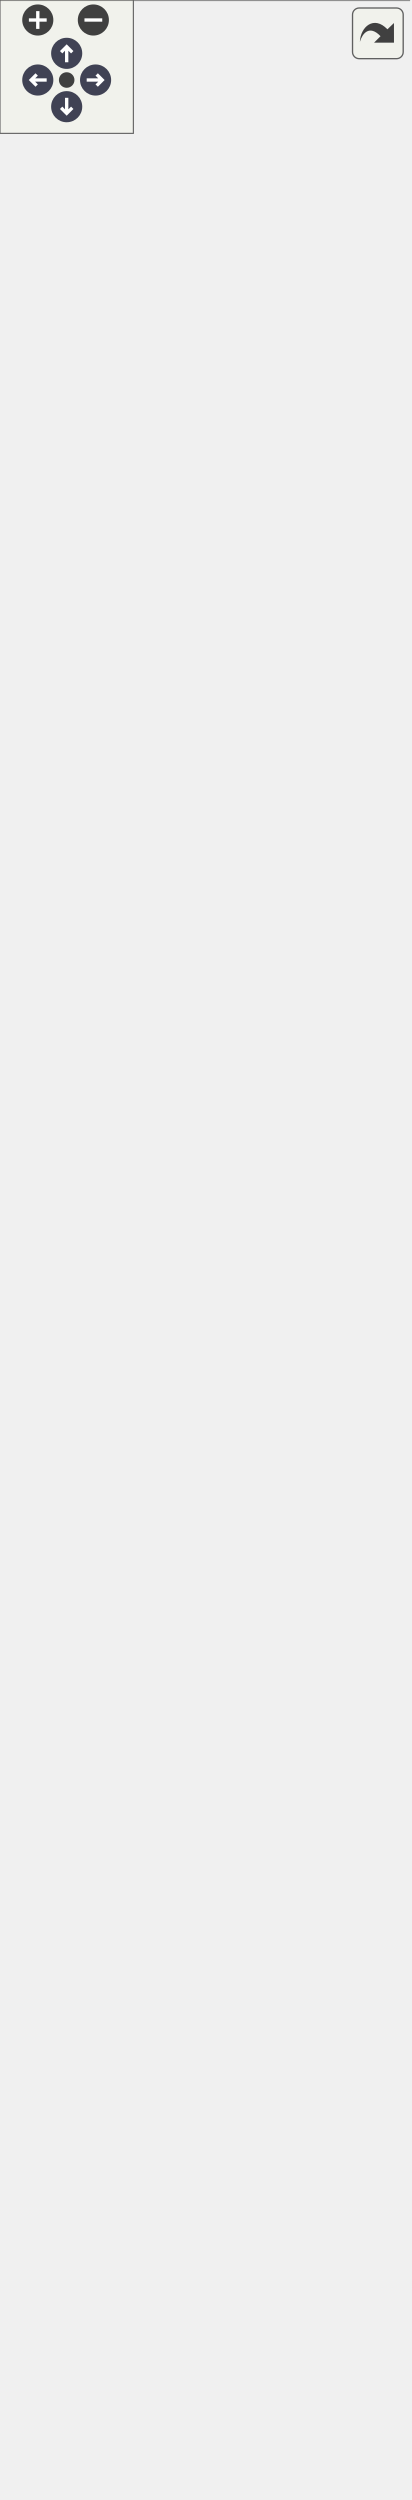
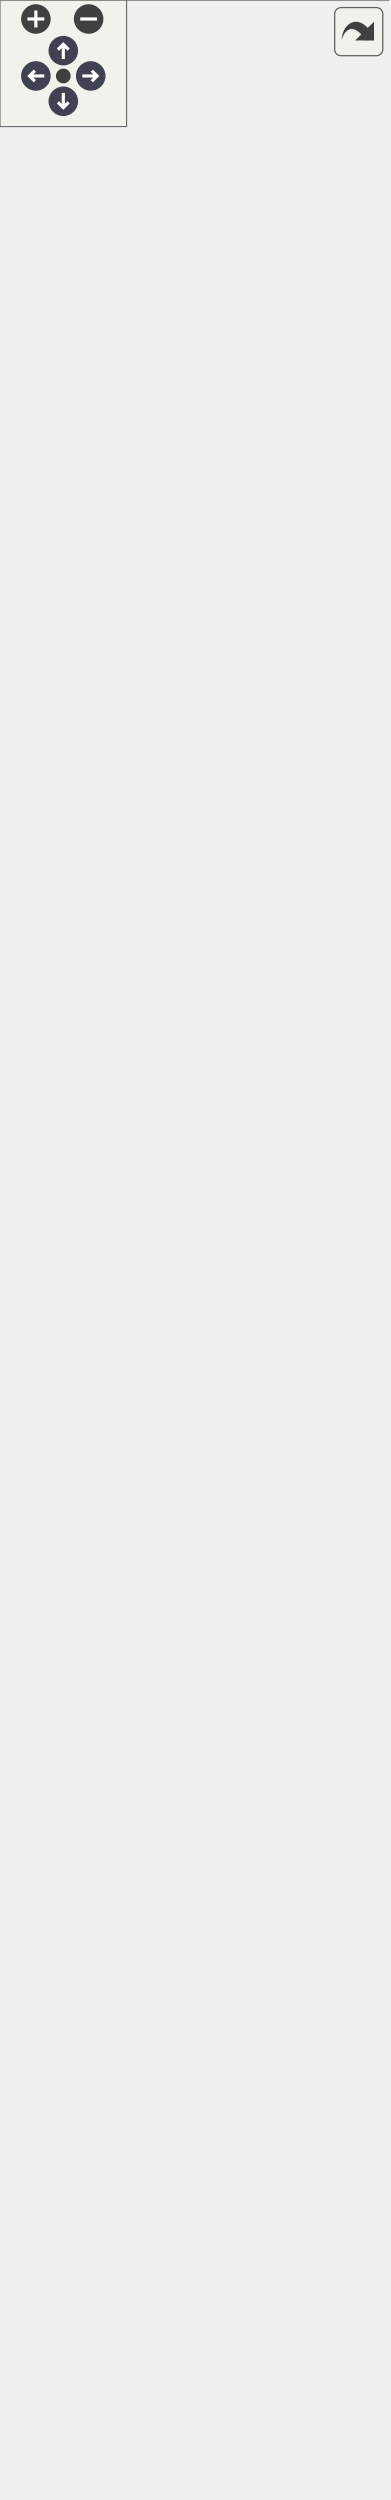
<svg xmlns="http://www.w3.org/2000/svg" xmlns:xlink="http://www.w3.org/1999/xlink" id="main" version="1.1" xml:space="preserve">
  <style type="text/css">
.node, .edge {opacity: 0.7;}
.node.selected, .edge.selected {opacity: 1;}
.edge:hover path { stroke: red; }
.edge:hover polygon { stroke: red; fill: red; }
</style>
  <defs>
    <circle id="rim" cx="0" cy="0" r="7" />
    <circle id="rim2" cx="0" cy="0" r="3.5" />
    <g id="zoomPlus">
      <use xlink:href="#rim" fill="#404040">
        <set attributeName="fill" to="#808080" begin="zoomplus.mouseover" end="zoomplus.mouseout" />
      </use>
      <path d="M-4,0h8M0,-4v8" fill="none" stroke="white" stroke-width="1.5" pointer-events="none" />
    </g>
    <g id="zoomMin">
      <use xlink:href="#rim" fill="#404040">
        <set attributeName="fill" to="#808080" begin="zoomminus.mouseover" end="zoomminus.mouseout" />
      </use>
      <path d="M-4,0h8" fill="none" stroke="white" stroke-width="1.5" pointer-events="none" />
    </g>
    <g id="arrowUp" transform="translate(30 24)">
      <use xlink:href="#rim" />
      <path pointer-events="none" fill="none" stroke="white" stroke-width="1.5" d="M0,-3.0v7 M-2.5,-0.5L0,-3.0L2.5,-0.5" />
    </g>
    <g id="arrowRight" transform="rotate(90) translate(36 -43)">
      <use xlink:href="#rim" />
      <path pointer-events="none" fill="none" stroke="white" stroke-width="1.5" d="M0,-3.0v7 M-2.5,-0.5L0,-3.0L2.5,-0.5" />
    </g>
    <g id="arrowDown" transform="rotate(180) translate(-30 -48)">
      <use xlink:href="#rim" />
      <path pointer-events="none" fill="none" stroke="white" stroke-width="1.5" d="M0,-3.0v7 M-2.5,-0.5L0,-3.0L2.5,-0.5" />
    </g>
    <g id="arrowLeft" transform="rotate(270) translate(-36 17)">
      <use xlink:href="#rim" />
      <path pointer-events="none" fill="none" stroke="white" stroke-width="1.5" d="M0,-3.0v7 M-2.5,-0.5L0,-3.0L2.5,-0.5" />
    </g>
    <g id="resetDef">
      <use xlink:href="#rim2" fill="#404040">
        <set attributeName="fill" to="#808080" begin="reset.mouseover" end="reset.mouseout" />
      </use>
    </g>
  </defs>
  <svg id="graph" class="graph">
    <g id="viewport">
      <g id="Node000001" class="node">
        <g id="a_Node000001">
          <a xlink:title=" ">
-             <polygon fill="#999999" stroke="transparent" points="149,-1064 35,-1064 35,-910 149,-910 149,-1064" />
-             <text text-anchor="start" x="60.5" y="-1052" font-family="Malgun Gothic" font-size="10.00">IControllable</text>
-             <text text-anchor="start" x="90" y="-1037" font-family="Malgun Gothic" font-size="10.00"> </text>
+             <polygon fill="#999999" stroke="transparent" points="149,-1124 35,-1124 35,-970 149,-970 149,-1124" />
+             <text text-anchor="start" x="60.5" y="-1112" font-family="Malgun Gothic" font-size="10.00">IControllable</text>
+             <text text-anchor="start" x="90" y="-1097" font-family="Malgun Gothic" font-size="10.00"> </text>
+             <text text-anchor="start" x="39" y="-1082" font-family="Malgun Gothic" font-size="10.00">+</text>
+             <text text-anchor="start" x="52" y="-1082" font-family="Malgun Gothic" font-size="10.00">Cmd_Info()</text>
+             <text text-anchor="start" x="39" y="-1067" font-family="Malgun Gothic" font-size="10.00">+</text>
+             <text text-anchor="start" x="52" y="-1067" font-family="Malgun Gothic" font-size="10.00">Cmd_Jump()</text>
+             <text text-anchor="start" x="39" y="-1052" font-family="Malgun Gothic" font-size="10.00">+</text>
+             <text text-anchor="start" x="52" y="-1052" font-family="Malgun Gothic" font-size="10.00">Cmd_Look()</text>
+             <text text-anchor="start" x="39" y="-1037" font-family="Malgun Gothic" font-size="10.00">+</text>
+             <text text-anchor="start" x="52" y="-1037" font-family="Malgun Gothic" font-size="10.00">Cmd_Move()</text>
            <text text-anchor="start" x="39" y="-1022" font-family="Malgun Gothic" font-size="10.00">+</text>
-             <text text-anchor="start" x="52" y="-1022" font-family="Malgun Gothic" font-size="10.00">Cmd_Info()</text>
+             <text text-anchor="start" x="52" y="-1022" font-family="Malgun Gothic" font-size="10.00">Cmd_RecordEnd()</text>
            <text text-anchor="start" x="39" y="-1007" font-family="Malgun Gothic" font-size="10.00">+</text>
-             <text text-anchor="start" x="52" y="-1007" font-family="Malgun Gothic" font-size="10.00">Cmd_Jump()</text>
+             <text text-anchor="start" x="52" y="-1007" font-family="Malgun Gothic" font-size="10.00">Cmd_RecordStart()</text>
            <text text-anchor="start" x="39" y="-992" font-family="Malgun Gothic" font-size="10.00">+</text>
-             <text text-anchor="start" x="52" y="-992" font-family="Malgun Gothic" font-size="10.00">Cmd_Look()</text>
+             <text text-anchor="start" x="52" y="-992" font-family="Malgun Gothic" font-size="10.00">Cmd_Run()</text>
            <text text-anchor="start" x="39" y="-977" font-family="Malgun Gothic" font-size="10.00">+</text>
-             <text text-anchor="start" x="52" y="-977" font-family="Malgun Gothic" font-size="10.00">Cmd_Move()</text>
-             <text text-anchor="start" x="39" y="-962" font-family="Malgun Gothic" font-size="10.00">+</text>
-             <text text-anchor="start" x="52" y="-962" font-family="Malgun Gothic" font-size="10.00">Cmd_RecordEnd()</text>
-             <text text-anchor="start" x="39" y="-947" font-family="Malgun Gothic" font-size="10.00">+</text>
-             <text text-anchor="start" x="52" y="-947" font-family="Malgun Gothic" font-size="10.00">Cmd_RecordStart()</text>
-             <text text-anchor="start" x="39" y="-932" font-family="Malgun Gothic" font-size="10.00">+</text>
-             <text text-anchor="start" x="52" y="-932" font-family="Malgun Gothic" font-size="10.00">Cmd_Run()</text>
-             <text text-anchor="start" x="39" y="-917" font-family="Malgun Gothic" font-size="10.00">+</text>
-             <text text-anchor="start" x="52" y="-917" font-family="Malgun Gothic" font-size="10.00">Cmd_StopMove()</text>
-             <polygon fill="#666666" stroke="#666666" points="35,-1047 35,-1047 149,-1047 149,-1047 35,-1047" />
-             <polygon fill="#666666" stroke="#666666" points="35,-1032 35,-1032 149,-1032 149,-1032 35,-1032" />
-             <polygon fill="none" stroke="#666666" points="35,-910 35,-1064 149,-1064 149,-910 35,-910" />
+             <text text-anchor="start" x="52" y="-977" font-family="Malgun Gothic" font-size="10.00">Cmd_StopMove()</text>
+             <polygon fill="#666666" stroke="#666666" points="35,-1107 35,-1107 149,-1107 149,-1107 35,-1107" />
+             <polygon fill="#666666" stroke="#666666" points="35,-1092 35,-1092 149,-1092 149,-1092 35,-1092" />
+             <polygon fill="none" stroke="#666666" points="35,-970 35,-1124 149,-1124 149,-970 35,-970" />
          </a>
        </g>
      </g>
      <g id="Node000002" class="node">
        <g id="a_Node000002">
          <a xlink:href="classAPlayerActor.html" target="_top" xlink:title="Main character driven directly by the player.">
-             <polygon fill="white" stroke="transparent" points="184,-874 0,-874 0,0 184,0 184,-874" />
-             <text text-anchor="start" x="60" y="-862" font-family="Malgun Gothic" font-size="10.00">APlayerActor</text>
+             <polygon fill="white" stroke="transparent" points="184,-934 0,-934 0,0 184,0 184,-934" />
+             <text text-anchor="start" x="60" y="-922" font-family="Malgun Gothic" font-size="10.00">APlayerActor</text>
+             <text text-anchor="start" x="4" y="-907" font-family="Malgun Gothic" font-size="10.00">+</text>
+             <text text-anchor="start" x="17" y="-907" font-family="Malgun Gothic" font-size="10.00">AnotherValue</text>
+             <text text-anchor="start" x="4" y="-892" font-family="Malgun Gothic" font-size="10.00">+</text>
+             <text text-anchor="start" x="17" y="-892" font-family="Malgun Gothic" font-size="10.00">HoldPosition</text>
+             <text text-anchor="start" x="4" y="-877" font-family="Malgun Gothic" font-size="10.00">+</text>
+             <text text-anchor="start" x="17" y="-877" font-family="Malgun Gothic" font-size="10.00">HookCable</text>
+             <text text-anchor="start" x="4" y="-862" font-family="Malgun Gothic" font-size="10.00">+</text>
+             <text text-anchor="start" x="17" y="-862" font-family="Malgun Gothic" font-size="10.00">HookProjectileMesh</text>
            <text text-anchor="start" x="4" y="-847" font-family="Malgun Gothic" font-size="10.00">+</text>
-             <text text-anchor="start" x="17" y="-847" font-family="Malgun Gothic" font-size="10.00">AnotherValue</text>
+             <text text-anchor="start" x="17" y="-847" font-family="Malgun Gothic" font-size="10.00">HookSystem</text>
            <text text-anchor="start" x="4" y="-832" font-family="Malgun Gothic" font-size="10.00">+</text>
-             <text text-anchor="start" x="17" y="-832" font-family="Malgun Gothic" font-size="10.00">HoldPosition</text>
+             <text text-anchor="start" x="17" y="-832" font-family="Malgun Gothic" font-size="10.00">InteractionSystem</text>
            <text text-anchor="start" x="4" y="-817" font-family="Malgun Gothic" font-size="10.00">+</text>
-             <text text-anchor="start" x="17" y="-817" font-family="Malgun Gothic" font-size="10.00">HookCable</text>
-             <text text-anchor="start" x="4" y="-802" font-family="Malgun Gothic" font-size="10.00">+</text>
-             <text text-anchor="start" x="17" y="-802" font-family="Malgun Gothic" font-size="10.00">HookProjectileMesh</text>
-             <text text-anchor="start" x="4" y="-787" font-family="Malgun Gothic" font-size="10.00">+</text>
-             <text text-anchor="start" x="17" y="-787" font-family="Malgun Gothic" font-size="10.00">HookSystem</text>
-             <text text-anchor="start" x="4" y="-772" font-family="Malgun Gothic" font-size="10.00">+</text>
-             <text text-anchor="start" x="17" y="-772" font-family="Malgun Gothic" font-size="10.00">InteractionSystem</text>
-             <text text-anchor="start" x="4" y="-757" font-family="Malgun Gothic" font-size="10.00">+</text>
-             <text text-anchor="start" x="17" y="-757" font-family="Malgun Gothic" font-size="10.00">LookPitch</text>
+             <text text-anchor="start" x="17" y="-817" font-family="Malgun Gothic" font-size="10.00">LookPitch</text>
+             <text text-anchor="start" x="4" y="-802" font-family="Malgun Gothic" font-size="10.00">#</text>
+             <text text-anchor="start" x="17" y="-802" font-family="Malgun Gothic" font-size="10.00">FollowCamera</text>
+             <text text-anchor="start" x="4" y="-787" font-family="Malgun Gothic" font-size="10.00">#</text>
+             <text text-anchor="start" x="17" y="-787" font-family="Malgun Gothic" font-size="10.00">HookComp</text>
+             <text text-anchor="start" x="4" y="-772" font-family="Malgun Gothic" font-size="10.00">#</text>
+             <text text-anchor="start" x="17" y="-772" font-family="Malgun Gothic" font-size="10.00">MoveComp</text>
+             <text text-anchor="start" x="4" y="-757" font-family="Malgun Gothic" font-size="10.00">#</text>
+             <text text-anchor="start" x="17" y="-757" font-family="Malgun Gothic" font-size="10.00">SpringArmComp</text>
            <text text-anchor="start" x="4" y="-742" font-family="Malgun Gothic" font-size="10.00">#</text>
-             <text text-anchor="start" x="17" y="-742" font-family="Malgun Gothic" font-size="10.00">FollowCamera</text>
-             <text text-anchor="start" x="4" y="-727" font-family="Malgun Gothic" font-size="10.00">#</text>
-             <text text-anchor="start" x="17" y="-727" font-family="Malgun Gothic" font-size="10.00">HookComp</text>
-             <text text-anchor="start" x="4" y="-712" font-family="Malgun Gothic" font-size="10.00">#</text>
-             <text text-anchor="start" x="17" y="-712" font-family="Malgun Gothic" font-size="10.00">MoveComp</text>
-             <text text-anchor="start" x="4" y="-697" font-family="Malgun Gothic" font-size="10.00">#</text>
-             <text text-anchor="start" x="17" y="-697" font-family="Malgun Gothic" font-size="10.00">SpringArmComp</text>
-             <text text-anchor="start" x="4" y="-682" font-family="Malgun Gothic" font-size="10.00">#</text>
-             <text text-anchor="start" x="17" y="-682" font-family="Malgun Gothic" font-size="10.00">VoiceConversationSystem</text>
+             <text text-anchor="start" x="17" y="-742" font-family="Malgun Gothic" font-size="10.00">VoiceConversationSystem</text>
+             <text text-anchor="start" x="6.5" y="-727" font-family="Malgun Gothic" font-size="10.00">-</text>
+             <text text-anchor="start" x="17" y="-727" font-family="Malgun Gothic" font-size="10.00">bIsJumpStart</text>
+             <text text-anchor="start" x="6.5" y="-712" font-family="Malgun Gothic" font-size="10.00">-</text>
+             <text text-anchor="start" x="17" y="-712" font-family="Malgun Gothic" font-size="10.00">bIsRunning</text>
+             <text text-anchor="start" x="6.5" y="-697" font-family="Malgun Gothic" font-size="10.00">-</text>
+             <text text-anchor="start" x="17" y="-697" font-family="Malgun Gothic" font-size="10.00">MainWidget</text>
+             <text text-anchor="start" x="6.5" y="-682" font-family="Malgun Gothic" font-size="10.00">-</text>
+             <text text-anchor="start" x="17" y="-682" font-family="Malgun Gothic" font-size="10.00">MainWidgetClass</text>
            <text text-anchor="start" x="6.5" y="-667" font-family="Malgun Gothic" font-size="10.00">-</text>
-             <text text-anchor="start" x="17" y="-667" font-family="Malgun Gothic" font-size="10.00">bIsJumpStart</text>
+             <text text-anchor="start" x="17" y="-667" font-family="Malgun Gothic" font-size="10.00">PendingTeleportLocation</text>
            <text text-anchor="start" x="6.5" y="-652" font-family="Malgun Gothic" font-size="10.00">-</text>
-             <text text-anchor="start" x="17" y="-652" font-family="Malgun Gothic" font-size="10.00">bIsRunning</text>
+             <text text-anchor="start" x="17" y="-652" font-family="Malgun Gothic" font-size="10.00">RunSpeed</text>
            <text text-anchor="start" x="6.5" y="-637" font-family="Malgun Gothic" font-size="10.00">-</text>
-             <text text-anchor="start" x="17" y="-637" font-family="Malgun Gothic" font-size="10.00">MainWidget</text>
+             <text text-anchor="start" x="17" y="-637" font-family="Malgun Gothic" font-size="10.00">ToastWidget</text>
            <text text-anchor="start" x="6.5" y="-622" font-family="Malgun Gothic" font-size="10.00">-</text>
-             <text text-anchor="start" x="17" y="-622" font-family="Malgun Gothic" font-size="10.00">MainWidgetClass</text>
+             <text text-anchor="start" x="17" y="-622" font-family="Malgun Gothic" font-size="10.00">ToastWidgetClass</text>
            <text text-anchor="start" x="6.5" y="-607" font-family="Malgun Gothic" font-size="10.00">-</text>
-             <text text-anchor="start" x="17" y="-607" font-family="Malgun Gothic" font-size="10.00">PendingTeleportLocation</text>
-             <text text-anchor="start" x="6.5" y="-592" font-family="Malgun Gothic" font-size="10.00">-</text>
-             <text text-anchor="start" x="17" y="-592" font-family="Malgun Gothic" font-size="10.00">RunSpeed</text>
-             <text text-anchor="start" x="6.5" y="-577" font-family="Malgun Gothic" font-size="10.00">-</text>
-             <text text-anchor="start" x="17" y="-577" font-family="Malgun Gothic" font-size="10.00">ToastWidget</text>
-             <text text-anchor="start" x="6.5" y="-562" font-family="Malgun Gothic" font-size="10.00">-</text>
-             <text text-anchor="start" x="17" y="-562" font-family="Malgun Gothic" font-size="10.00">ToastWidgetClass</text>
-             <text text-anchor="start" x="6.5" y="-547" font-family="Malgun Gothic" font-size="10.00">-</text>
-             <text text-anchor="start" x="17" y="-547" font-family="Malgun Gothic" font-size="10.00">WalkSpeed</text>
+             <text text-anchor="start" x="17" y="-607" font-family="Malgun Gothic" font-size="10.00">WalkSpeed</text>
+             <text text-anchor="start" x="4" y="-592" font-family="Malgun Gothic" font-size="10.00">+</text>
+             <text text-anchor="start" x="17" y="-592" font-family="Malgun Gothic" font-size="10.00">APlayerActor()</text>
+             <text text-anchor="start" x="4" y="-577" font-family="Malgun Gothic" font-size="10.00">+</text>
+             <text text-anchor="start" x="17" y="-577" font-family="Malgun Gothic" font-size="10.00">ClientRPC_ShowGameMessage()</text>
+             <text text-anchor="start" x="4" y="-562" font-family="Malgun Gothic" font-size="10.00">+</text>
+             <text text-anchor="start" x="17" y="-562" font-family="Malgun Gothic" font-size="10.00">Cmd_Info()</text>
+             <text text-anchor="start" x="4" y="-547" font-family="Malgun Gothic" font-size="10.00">+</text>
+             <text text-anchor="start" x="17" y="-547" font-family="Malgun Gothic" font-size="10.00">Cmd_Jump()</text>
            <text text-anchor="start" x="4" y="-532" font-family="Malgun Gothic" font-size="10.00">+</text>
-             <text text-anchor="start" x="17" y="-532" font-family="Malgun Gothic" font-size="10.00">APlayerActor()</text>
+             <text text-anchor="start" x="17" y="-532" font-family="Malgun Gothic" font-size="10.00">Cmd_Look()</text>
            <text text-anchor="start" x="4" y="-517" font-family="Malgun Gothic" font-size="10.00">+</text>
-             <text text-anchor="start" x="17" y="-517" font-family="Malgun Gothic" font-size="10.00">ClientRPC_ShowGameMessage()</text>
+             <text text-anchor="start" x="17" y="-517" font-family="Malgun Gothic" font-size="10.00">Cmd_Move()</text>
            <text text-anchor="start" x="4" y="-502" font-family="Malgun Gothic" font-size="10.00">+</text>
-             <text text-anchor="start" x="17" y="-502" font-family="Malgun Gothic" font-size="10.00">Cmd_Info()</text>
+             <text text-anchor="start" x="17" y="-502" font-family="Malgun Gothic" font-size="10.00">Cmd_RecordEnd()</text>
            <text text-anchor="start" x="4" y="-487" font-family="Malgun Gothic" font-size="10.00">+</text>
-             <text text-anchor="start" x="17" y="-487" font-family="Malgun Gothic" font-size="10.00">Cmd_Jump()</text>
+             <text text-anchor="start" x="17" y="-487" font-family="Malgun Gothic" font-size="10.00">Cmd_RecordStart()</text>
            <text text-anchor="start" x="4" y="-472" font-family="Malgun Gothic" font-size="10.00">+</text>
-             <text text-anchor="start" x="17" y="-472" font-family="Malgun Gothic" font-size="10.00">Cmd_Look()</text>
+             <text text-anchor="start" x="17" y="-472" font-family="Malgun Gothic" font-size="10.00">Cmd_Run()</text>
            <text text-anchor="start" x="4" y="-457" font-family="Malgun Gothic" font-size="10.00">+</text>
-             <text text-anchor="start" x="17" y="-457" font-family="Malgun Gothic" font-size="10.00">Cmd_Move()</text>
+             <text text-anchor="start" x="17" y="-457" font-family="Malgun Gothic" font-size="10.00">Cmd_StopMove()</text>
            <text text-anchor="start" x="4" y="-442" font-family="Malgun Gothic" font-size="10.00">+</text>
-             <text text-anchor="start" x="17" y="-442" font-family="Malgun Gothic" font-size="10.00">Cmd_RecordEnd()</text>
+             <text text-anchor="start" x="17" y="-442" font-family="Malgun Gothic" font-size="10.00">GetIsJumpStart()</text>
            <text text-anchor="start" x="4" y="-427" font-family="Malgun Gothic" font-size="10.00">+</text>
-             <text text-anchor="start" x="17" y="-427" font-family="Malgun Gothic" font-size="10.00">Cmd_RecordStart()</text>
+             <text text-anchor="start" x="17" y="-427" font-family="Malgun Gothic" font-size="10.00">GetIsRunning()</text>
            <text text-anchor="start" x="4" y="-412" font-family="Malgun Gothic" font-size="10.00">+</text>
-             <text text-anchor="start" x="17" y="-412" font-family="Malgun Gothic" font-size="10.00">Cmd_Run()</text>
+             <text text-anchor="start" x="17" y="-412" font-family="Malgun Gothic" font-size="10.00">GetMainWidget()</text>
            <text text-anchor="start" x="4" y="-397" font-family="Malgun Gothic" font-size="10.00">+</text>
-             <text text-anchor="start" x="17" y="-397" font-family="Malgun Gothic" font-size="10.00">Cmd_StopMove()</text>
+             <text text-anchor="start" x="17" y="-397" font-family="Malgun Gothic" font-size="10.00">MulticastRPC_DoJump()</text>
            <text text-anchor="start" x="4" y="-382" font-family="Malgun Gothic" font-size="10.00">+</text>
-             <text text-anchor="start" x="17" y="-382" font-family="Malgun Gothic" font-size="10.00">GetIsJumpStart()</text>
+             <text text-anchor="start" x="17" y="-382" font-family="Malgun Gothic" font-size="10.00">MulticastRPC_DoJumpStart()</text>
            <text text-anchor="start" x="4" y="-367" font-family="Malgun Gothic" font-size="10.00">+</text>
-             <text text-anchor="start" x="17" y="-367" font-family="Malgun Gothic" font-size="10.00">GetIsRunning()</text>
+             <text text-anchor="start" x="17" y="-367" font-family="Malgun Gothic" font-size="10.00">MulticastRPC_DoRun()</text>
            <text text-anchor="start" x="4" y="-352" font-family="Malgun Gothic" font-size="10.00">+</text>
-             <text text-anchor="start" x="17" y="-352" font-family="Malgun Gothic" font-size="10.00">GetMainWidget()</text>
+             <text text-anchor="start" x="17" y="-352" font-family="Malgun Gothic" font-size="10.00">MulticastRPC_StopMove()</text>
            <text text-anchor="start" x="4" y="-337" font-family="Malgun Gothic" font-size="10.00">+</text>
-             <text text-anchor="start" x="17" y="-337" font-family="Malgun Gothic" font-size="10.00">MulticastRPC_DoJump()</text>
+             <text text-anchor="start" x="17" y="-337" font-family="Malgun Gothic" font-size="10.00">OnGameMessage()</text>
            <text text-anchor="start" x="4" y="-322" font-family="Malgun Gothic" font-size="10.00">+</text>
-             <text text-anchor="start" x="17" y="-322" font-family="Malgun Gothic" font-size="10.00">MulticastRPC_DoJumpStart()</text>
+             <text text-anchor="start" x="17" y="-322" font-family="Malgun Gothic" font-size="10.00">PlayTTSAudio()</text>
            <text text-anchor="start" x="4" y="-307" font-family="Malgun Gothic" font-size="10.00">+</text>
-             <text text-anchor="start" x="17" y="-307" font-family="Malgun Gothic" font-size="10.00">MulticastRPC_DoRun()</text>
+             <text text-anchor="start" x="17" y="-307" font-family="Malgun Gothic" font-size="10.00">ServerRPC_DoJump()</text>
            <text text-anchor="start" x="4" y="-292" font-family="Malgun Gothic" font-size="10.00">+</text>
-             <text text-anchor="start" x="17" y="-292" font-family="Malgun Gothic" font-size="10.00">MulticastRPC_StopMove()</text>
+             <text text-anchor="start" x="17" y="-292" font-family="Malgun Gothic" font-size="10.00">ServerRPC_DoJumpStart()</text>
            <text text-anchor="start" x="4" y="-277" font-family="Malgun Gothic" font-size="10.00">+</text>
-             <text text-anchor="start" x="17" y="-277" font-family="Malgun Gothic" font-size="10.00">OnGameMessage()</text>
+             <text text-anchor="start" x="17" y="-277" font-family="Malgun Gothic" font-size="10.00">ServerRPC_DoRun()</text>
            <text text-anchor="start" x="4" y="-262" font-family="Malgun Gothic" font-size="10.00">+</text>
-             <text text-anchor="start" x="17" y="-262" font-family="Malgun Gothic" font-size="10.00">PlayTTSAudio()</text>
-             <text text-anchor="start" x="4" y="-247" font-family="Malgun Gothic" font-size="10.00">+</text>
-             <text text-anchor="start" x="17" y="-247" font-family="Malgun Gothic" font-size="10.00">ServerRPC_DoJump()</text>
-             <text text-anchor="start" x="4" y="-232" font-family="Malgun Gothic" font-size="10.00">+</text>
-             <text text-anchor="start" x="17" y="-232" font-family="Malgun Gothic" font-size="10.00">ServerRPC_DoJumpStart()</text>
-             <text text-anchor="start" x="4" y="-217" font-family="Malgun Gothic" font-size="10.00">+</text>
-             <text text-anchor="start" x="17" y="-217" font-family="Malgun Gothic" font-size="10.00">ServerRPC_DoRun()</text>
-             <text text-anchor="start" x="4" y="-202" font-family="Malgun Gothic" font-size="10.00">+</text>
-             <text text-anchor="start" x="17" y="-202" font-family="Malgun Gothic" font-size="10.00">ServerRPC_StopMove()</text>
+             <text text-anchor="start" x="17" y="-262" font-family="Malgun Gothic" font-size="10.00">ServerRPC_StopMove()</text>
+             <text text-anchor="start" x="4" y="-247" font-family="Malgun Gothic" font-size="10.00">#</text>
+             <text text-anchor="start" x="17" y="-247" font-family="Malgun Gothic" font-size="10.00">ApplyAnotherValue()</text>
+             <text text-anchor="start" x="4" y="-232" font-family="Malgun Gothic" font-size="10.00">#</text>
+             <text text-anchor="start" x="17" y="-232" font-family="Malgun Gothic" font-size="10.00">BeginPlay()</text>
+             <text text-anchor="start" x="4" y="-217" font-family="Malgun Gothic" font-size="10.00">#</text>
+             <text text-anchor="start" x="17" y="-217" font-family="Malgun Gothic" font-size="10.00">GetLifetimeReplicatedProps()</text>
+             <text text-anchor="start" x="4" y="-202" font-family="Malgun Gothic" font-size="10.00">#</text>
+             <text text-anchor="start" x="17" y="-202" font-family="Malgun Gothic" font-size="10.00">OnRep_AnotherValue()</text>
            <text text-anchor="start" x="4" y="-187" font-family="Malgun Gothic" font-size="10.00">#</text>
-             <text text-anchor="start" x="17" y="-187" font-family="Malgun Gothic" font-size="10.00">ApplyAnotherValue()</text>
+             <text text-anchor="start" x="17" y="-187" font-family="Malgun Gothic" font-size="10.00">OnRep_Controller()</text>
            <text text-anchor="start" x="4" y="-172" font-family="Malgun Gothic" font-size="10.00">#</text>
-             <text text-anchor="start" x="17" y="-172" font-family="Malgun Gothic" font-size="10.00">BeginPlay()</text>
+             <text text-anchor="start" x="17" y="-172" font-family="Malgun Gothic" font-size="10.00">OnRep_LookPitch()</text>
            <text text-anchor="start" x="4" y="-157" font-family="Malgun Gothic" font-size="10.00">#</text>
-             <text text-anchor="start" x="17" y="-157" font-family="Malgun Gothic" font-size="10.00">GetLifetimeReplicatedProps()</text>
+             <text text-anchor="start" x="17" y="-157" font-family="Malgun Gothic" font-size="10.00">PossessedBy()</text>
            <text text-anchor="start" x="4" y="-142" font-family="Malgun Gothic" font-size="10.00">#</text>
-             <text text-anchor="start" x="17" y="-142" font-family="Malgun Gothic" font-size="10.00">OnRep_AnotherValue()</text>
-             <text text-anchor="start" x="4" y="-127" font-family="Malgun Gothic" font-size="10.00">#</text>
-             <text text-anchor="start" x="17" y="-127" font-family="Malgun Gothic" font-size="10.00">OnRep_Controller()</text>
-             <text text-anchor="start" x="4" y="-112" font-family="Malgun Gothic" font-size="10.00">#</text>
-             <text text-anchor="start" x="17" y="-112" font-family="Malgun Gothic" font-size="10.00">OnRep_LookPitch()</text>
-             <text text-anchor="start" x="4" y="-97" font-family="Malgun Gothic" font-size="10.00">#</text>
-             <text text-anchor="start" x="17" y="-97" font-family="Malgun Gothic" font-size="10.00">PossessedBy()</text>
-             <text text-anchor="start" x="4" y="-82" font-family="Malgun Gothic" font-size="10.00">#</text>
-             <text text-anchor="start" x="17" y="-82" font-family="Malgun Gothic" font-size="10.00">RecoveryMovementMode()</text>
+             <text text-anchor="start" x="17" y="-142" font-family="Malgun Gothic" font-size="10.00">RecoveryMovementMode()</text>
+             <text text-anchor="start" x="6.5" y="-127" font-family="Malgun Gothic" font-size="10.00">-</text>
+             <text text-anchor="start" x="17" y="-127" font-family="Malgun Gothic" font-size="10.00">CreateMainWidget()</text>
+             <text text-anchor="start" x="6.5" y="-112" font-family="Malgun Gothic" font-size="10.00">-</text>
+             <text text-anchor="start" x="17" y="-112" font-family="Malgun Gothic" font-size="10.00">CreateToastWidget()</text>
+             <text text-anchor="start" x="6.5" y="-97" font-family="Malgun Gothic" font-size="10.00">-</text>
+             <text text-anchor="start" x="17" y="-97" font-family="Malgun Gothic" font-size="10.00">OnFadeOutCompleteForTeleport()</text>
+             <text text-anchor="start" x="6.5" y="-82" font-family="Malgun Gothic" font-size="10.00">-</text>
+             <text text-anchor="start" x="17" y="-82" font-family="Malgun Gothic" font-size="10.00">OnListenResultUpdated()</text>
            <text text-anchor="start" x="6.5" y="-67" font-family="Malgun Gothic" font-size="10.00">-</text>
-             <text text-anchor="start" x="17" y="-67" font-family="Malgun Gothic" font-size="10.00">CreateMainWidget()</text>
+             <text text-anchor="start" x="17" y="-67" font-family="Malgun Gothic" font-size="10.00">OnReadResultUpdated()</text>
            <text text-anchor="start" x="6.5" y="-52" font-family="Malgun Gothic" font-size="10.00">-</text>
-             <text text-anchor="start" x="17" y="-52" font-family="Malgun Gothic" font-size="10.00">CreateToastWidget()</text>
+             <text text-anchor="start" x="17" y="-52" font-family="Malgun Gothic" font-size="10.00">OnTeleportAllPlayers()</text>
            <text text-anchor="start" x="6.5" y="-37" font-family="Malgun Gothic" font-size="10.00">-</text>
-             <text text-anchor="start" x="17" y="-37" font-family="Malgun Gothic" font-size="10.00">OnFadeOutCompleteForTeleport()</text>
+             <text text-anchor="start" x="17" y="-37" font-family="Malgun Gothic" font-size="10.00">OnUpdateQuestInfo()</text>
            <text text-anchor="start" x="6.5" y="-22" font-family="Malgun Gothic" font-size="10.00">-</text>
-             <text text-anchor="start" x="17" y="-22" font-family="Malgun Gothic" font-size="10.00">OnTeleportAllPlayers()</text>
+             <text text-anchor="start" x="17" y="-22" font-family="Malgun Gothic" font-size="10.00">OnUpdateQuestRole()</text>
            <text text-anchor="start" x="6.5" y="-7" font-family="Malgun Gothic" font-size="10.00">-</text>
            <text text-anchor="start" x="17" y="-7" font-family="Malgun Gothic" font-size="10.00">Server_Teleport()</text>
-             <polygon fill="#666666" stroke="#666666" points="0,-857 0,-857 184,-857 184,-857 0,-857" />
-             <polygon fill="#666666" stroke="#666666" points="0,-542 0,-542 15,-542 15,-542 0,-542" />
-             <polygon fill="#666666" stroke="#666666" points="15,-542 15,-542 184,-542 184,-542 15,-542" />
-             <polygon fill="none" stroke="#666666" points="0,0 0,-874 184,-874 184,0 0,0" />
+             <polygon fill="#666666" stroke="#666666" points="0,-917 0,-917 184,-917 184,-917 0,-917" />
+             <polygon fill="#666666" stroke="#666666" points="0,-602 0,-602 15,-602 15,-602 0,-602" />
+             <polygon fill="#666666" stroke="#666666" points="15,-602 15,-602 184,-602 184,-602 15,-602" />
+             <polygon fill="none" stroke="#666666" points="0,0 0,-934 184,-934 184,0 0,0" />
          </a>
        </g>
      </g>
      <g id="edge1_Node000001_Node000002" class="edge">
        <g id="a_edge1_Node000001_Node000002">
          <a xlink:title=" ">
-             <path fill="none" stroke="#63b8ff" d="M92,-899.74C92,-891.62 92,-883.07 92,-874.16" />
-             <polygon fill="none" stroke="#63b8ff" points="88.5,-899.8 92,-909.8 95.5,-899.8 88.5,-899.8" />
+             <path fill="none" stroke="#63b8ff" d="M92,-959.77C92,-951.64 92,-943.07 92,-934.13" />
+             <polygon fill="none" stroke="#63b8ff" points="88.5,-959.84 92,-969.84 95.5,-959.84 88.5,-959.84" />
          </a>
        </g>
      </g>
    </g>
  </svg>
  <g id="navigator" transform="translate(0 0)" fill="#404254">
    <rect fill="#f2f5e9" fill-opacity="0.5" stroke="#606060" stroke-width=".5" x="0" y="0" width="60" height="60" />
    <use id="zoomplus" xlink:href="#zoomPlus" x="17" y="9" />
    <use id="zoomminus" xlink:href="#zoomMin" x="42" y="9" />
    <use id="reset" xlink:href="#resetDef" x="30" y="36" />
    <use id="arrowup" xlink:href="#arrowUp" x="0" y="0" />
    <use id="arrowright" xlink:href="#arrowRight" x="0" y="0" />
    <use id="arrowdown" xlink:href="#arrowDown" x="0" y="0" />
    <use id="arrowleft" xlink:href="#arrowLeft" x="0" y="0" />
  </g>
  <svg viewBox="0 0 15 15" width="100%" height="30px" preserveAspectRatio="xMaxYMin meet">
    <g id="arrow_out" transform="scale(0.3 0.3)">
      <a xlink:href="classIControllable__inherit__graph_org.svg" target="_base">
        <rect id="button" ry="5" rx="5" y="6" x="6" height="38" width="38" fill="#f2f5e9" fill-opacity="0.5" stroke="#606060" stroke-width="1.0" />
        <path id="arrow" d="M 11.5,31.437 C 11.94,20.098 22.043,11.323 32.159,21.979 L 37.069,17.246 C 37.069,17.246 37.088,32 37.088,32 L 22.16,31.978 C 22.16,31.978 26.998,27.14 26.998,27.14 C 18.529,18.264 13.292,25.23 11.5,31.437 z" style="fill:#404040;" />
      </a>
    </g>
  </svg>
  <style type="text/css">

[data-mouse-over-selected='false'] { opacity: 0.7; }
[data-mouse-over-selected='true']  { opacity: 1.0; }

</style>
</svg>
